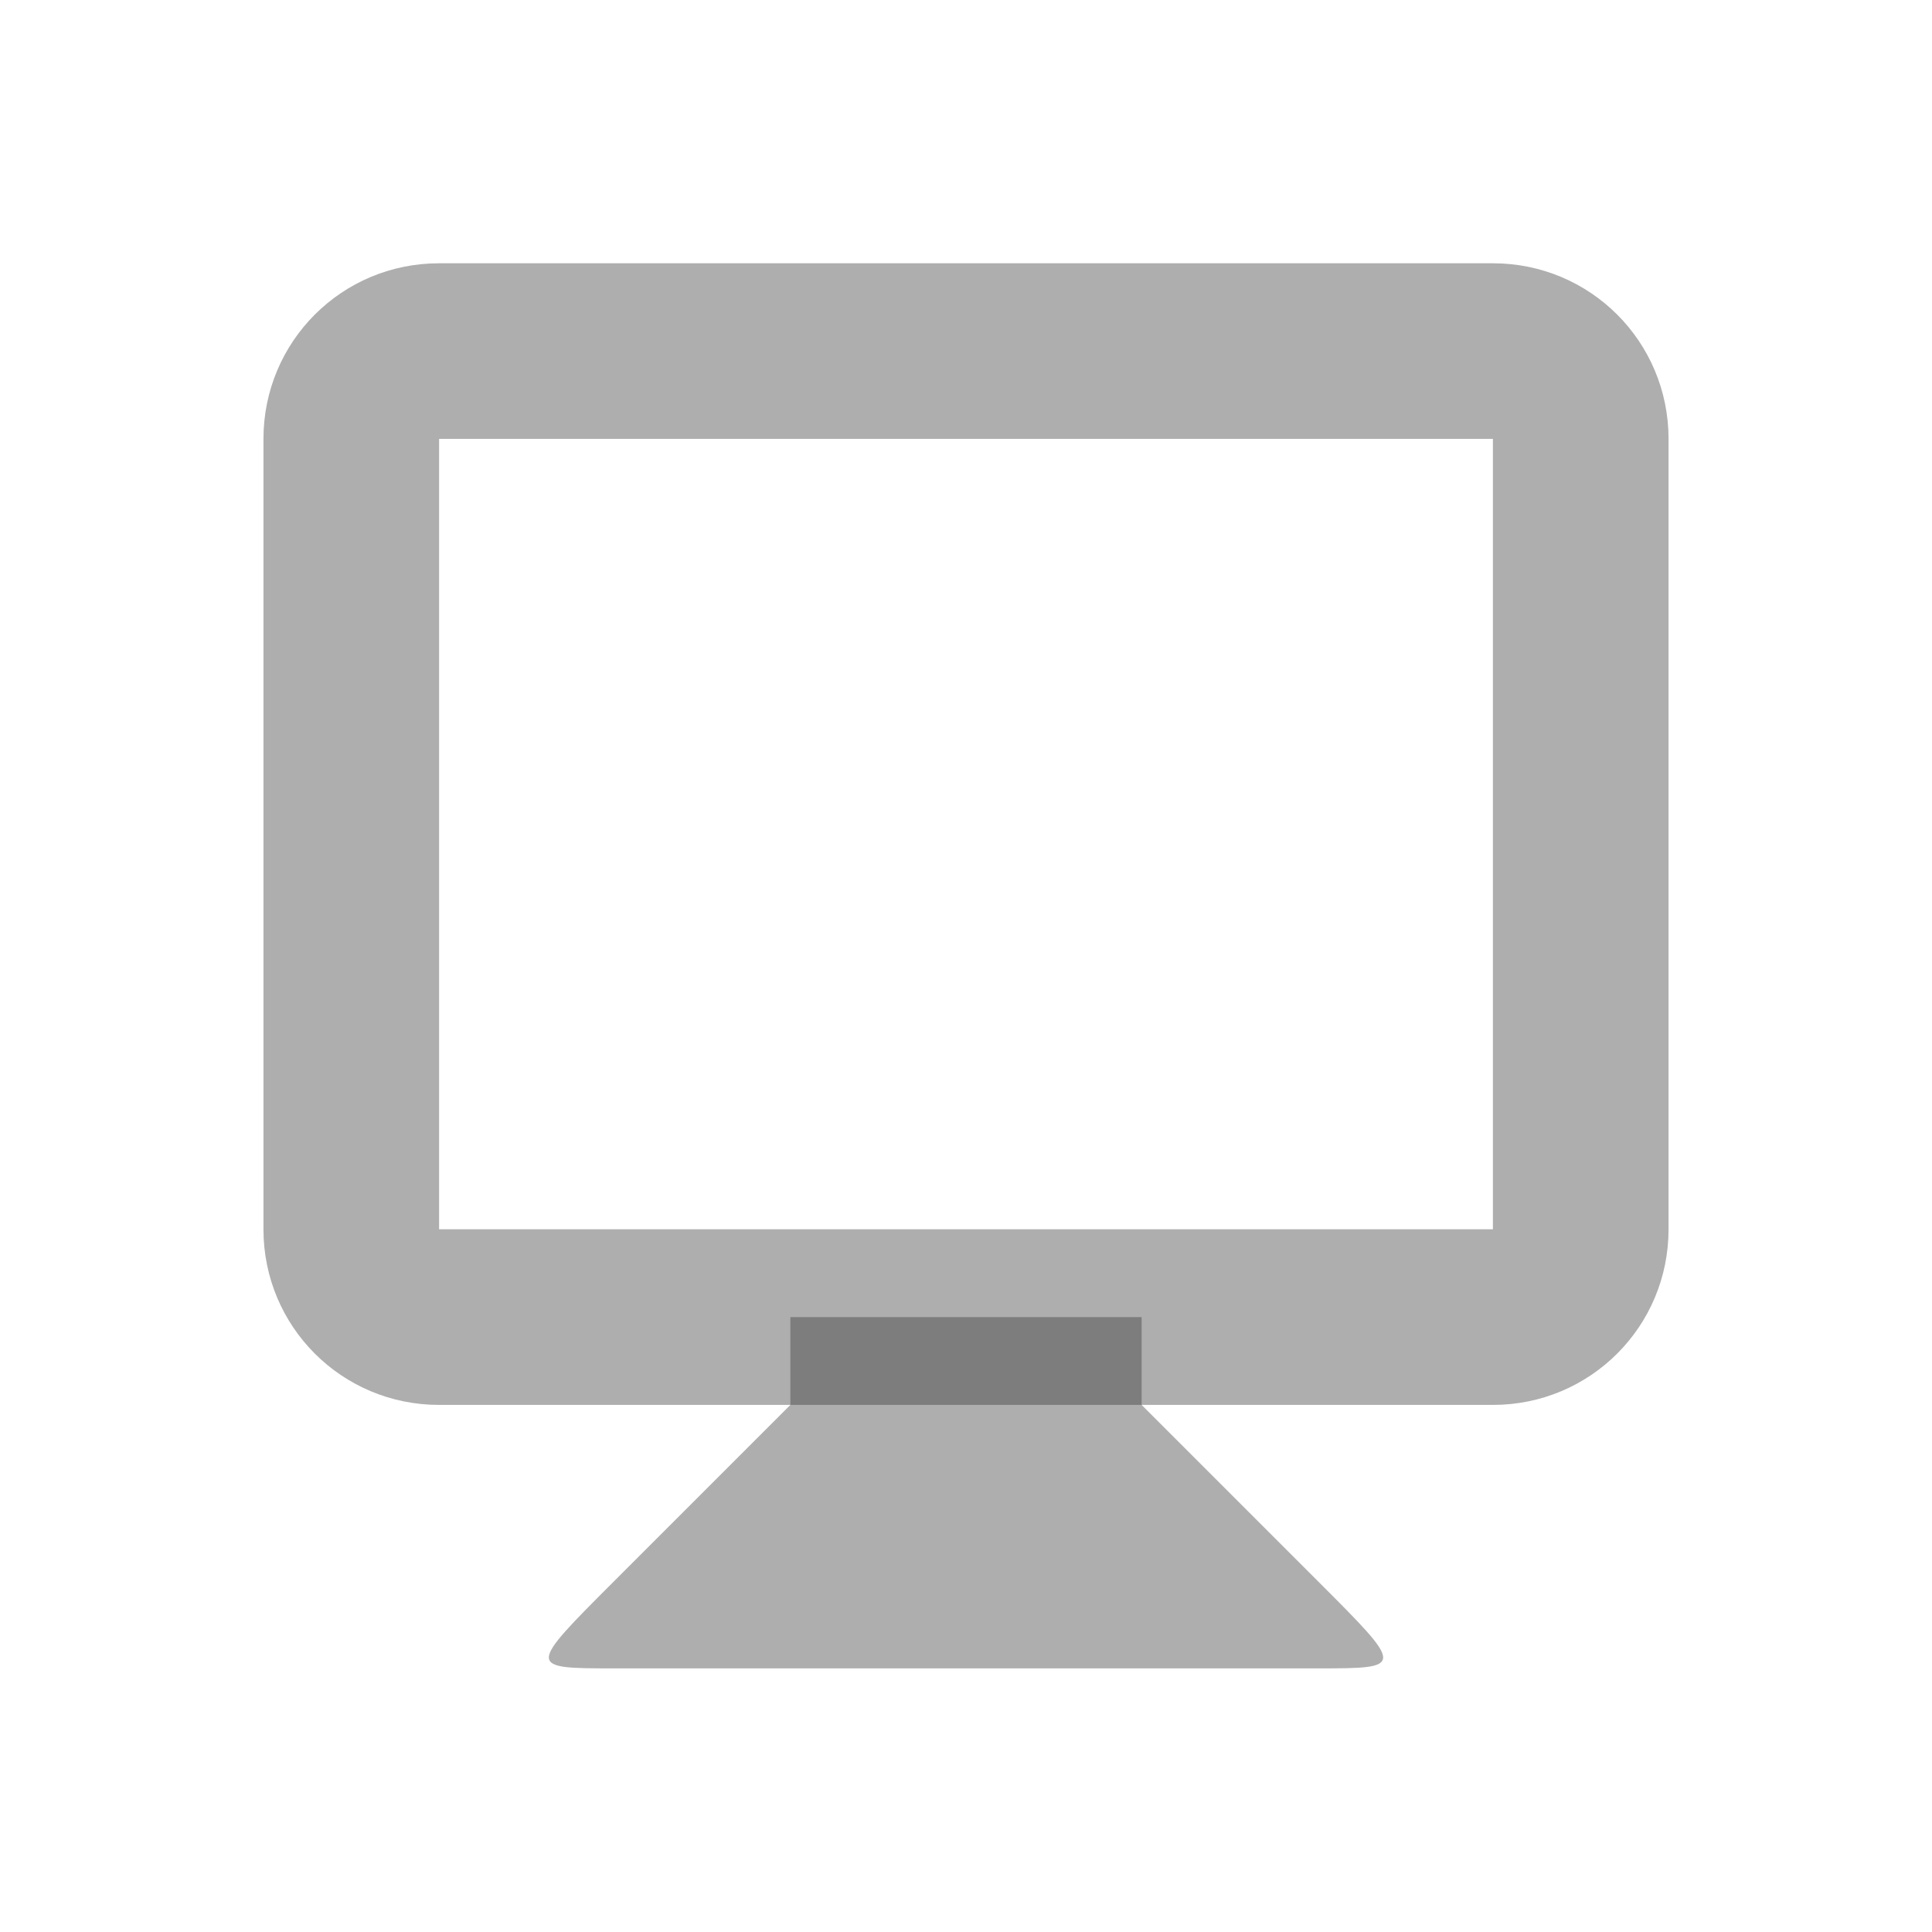
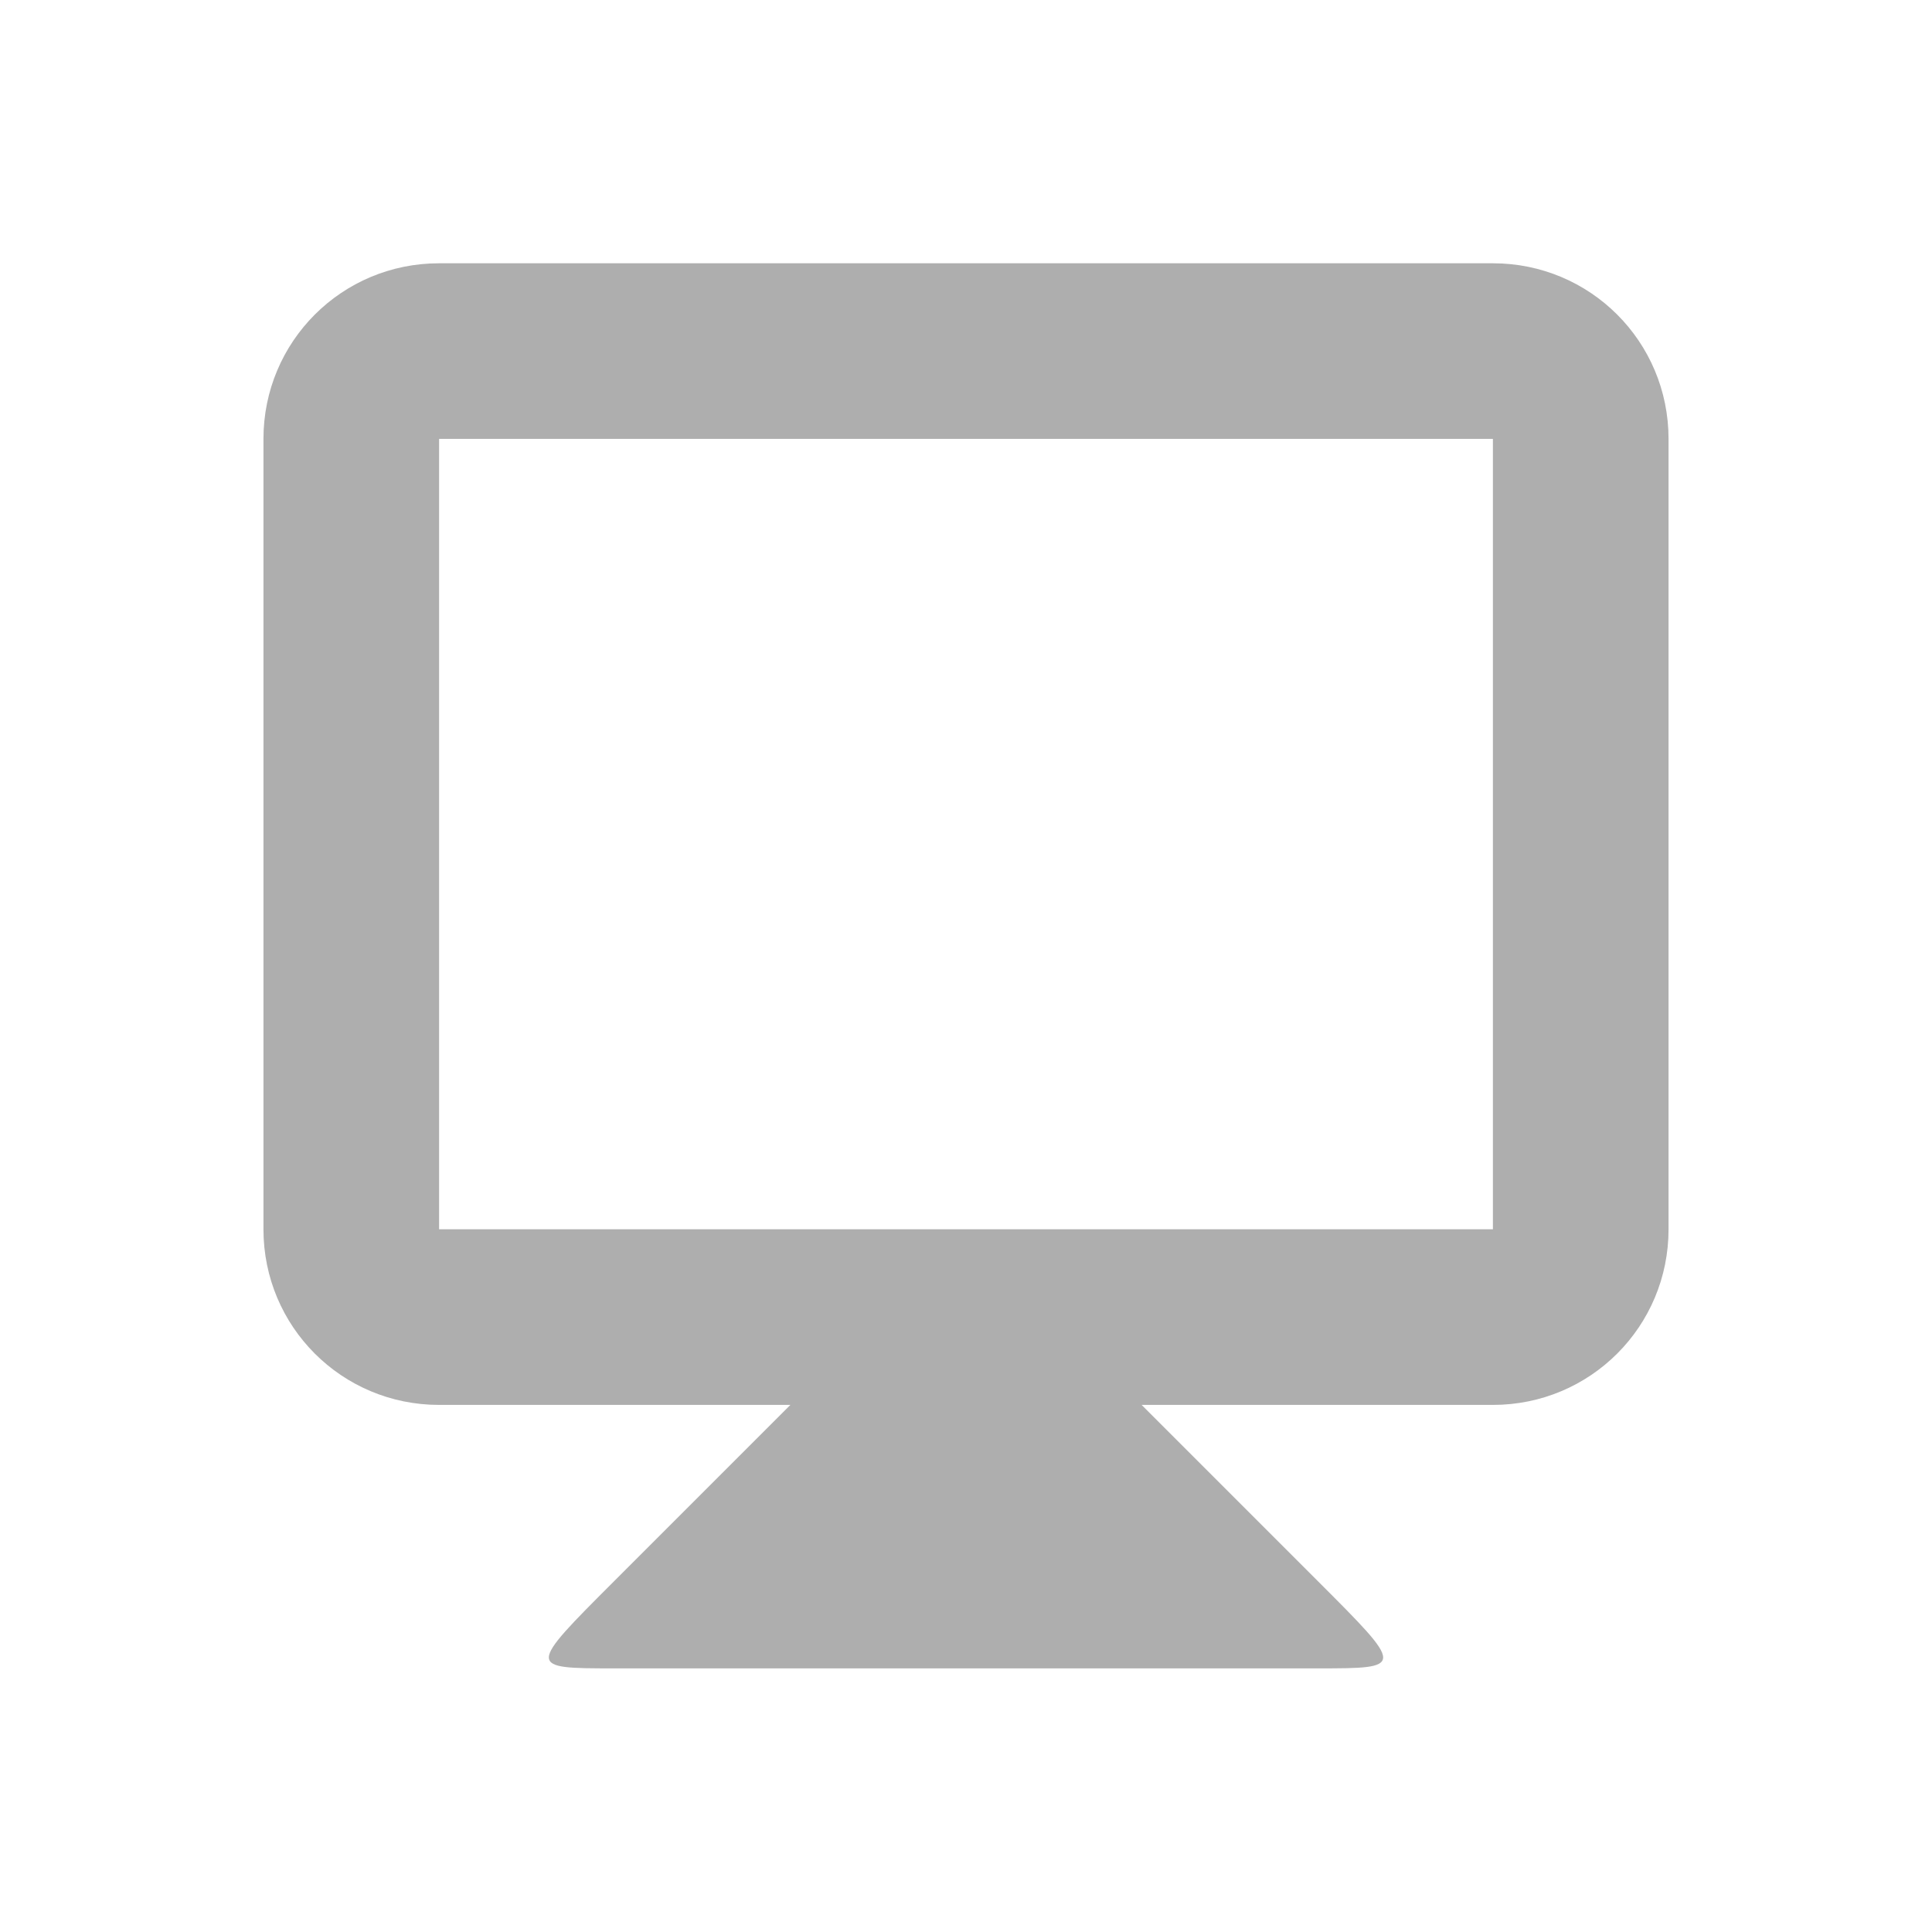
<svg xmlns="http://www.w3.org/2000/svg" viewBox="0 0 22 22">
-   <path d="m9 15.998-2 2c-1 1-1 1 0 1h8c1 0 1 0 0-1l-2-2v-1h-4z" fill="#353535" opacity=".4" />
-   <path d="m5 2.998c-1.108 0-2 .892-2 2v9c0 1.108.892 2 2 2h12c1.108 0 2-.892 2-2v-9c0-1.108-.892-2-2-2zm0 2h12v9h-12z" fill="#353535" opacity=".4" />
+   <path d="m5 2.998c-1.108 0-2 .892-2 2v9c0 1.108.892 2 2 2h4l-2 2c-1 1-1 1 0 1h8c1 0 1 0 0-1l-2-2h4c1.108 0 2-.892 2-2v-9c0-1.108-.892-2-2-2zm0 2h12v9h-12z" fill="#353535" opacity=".4" />
</svg>
